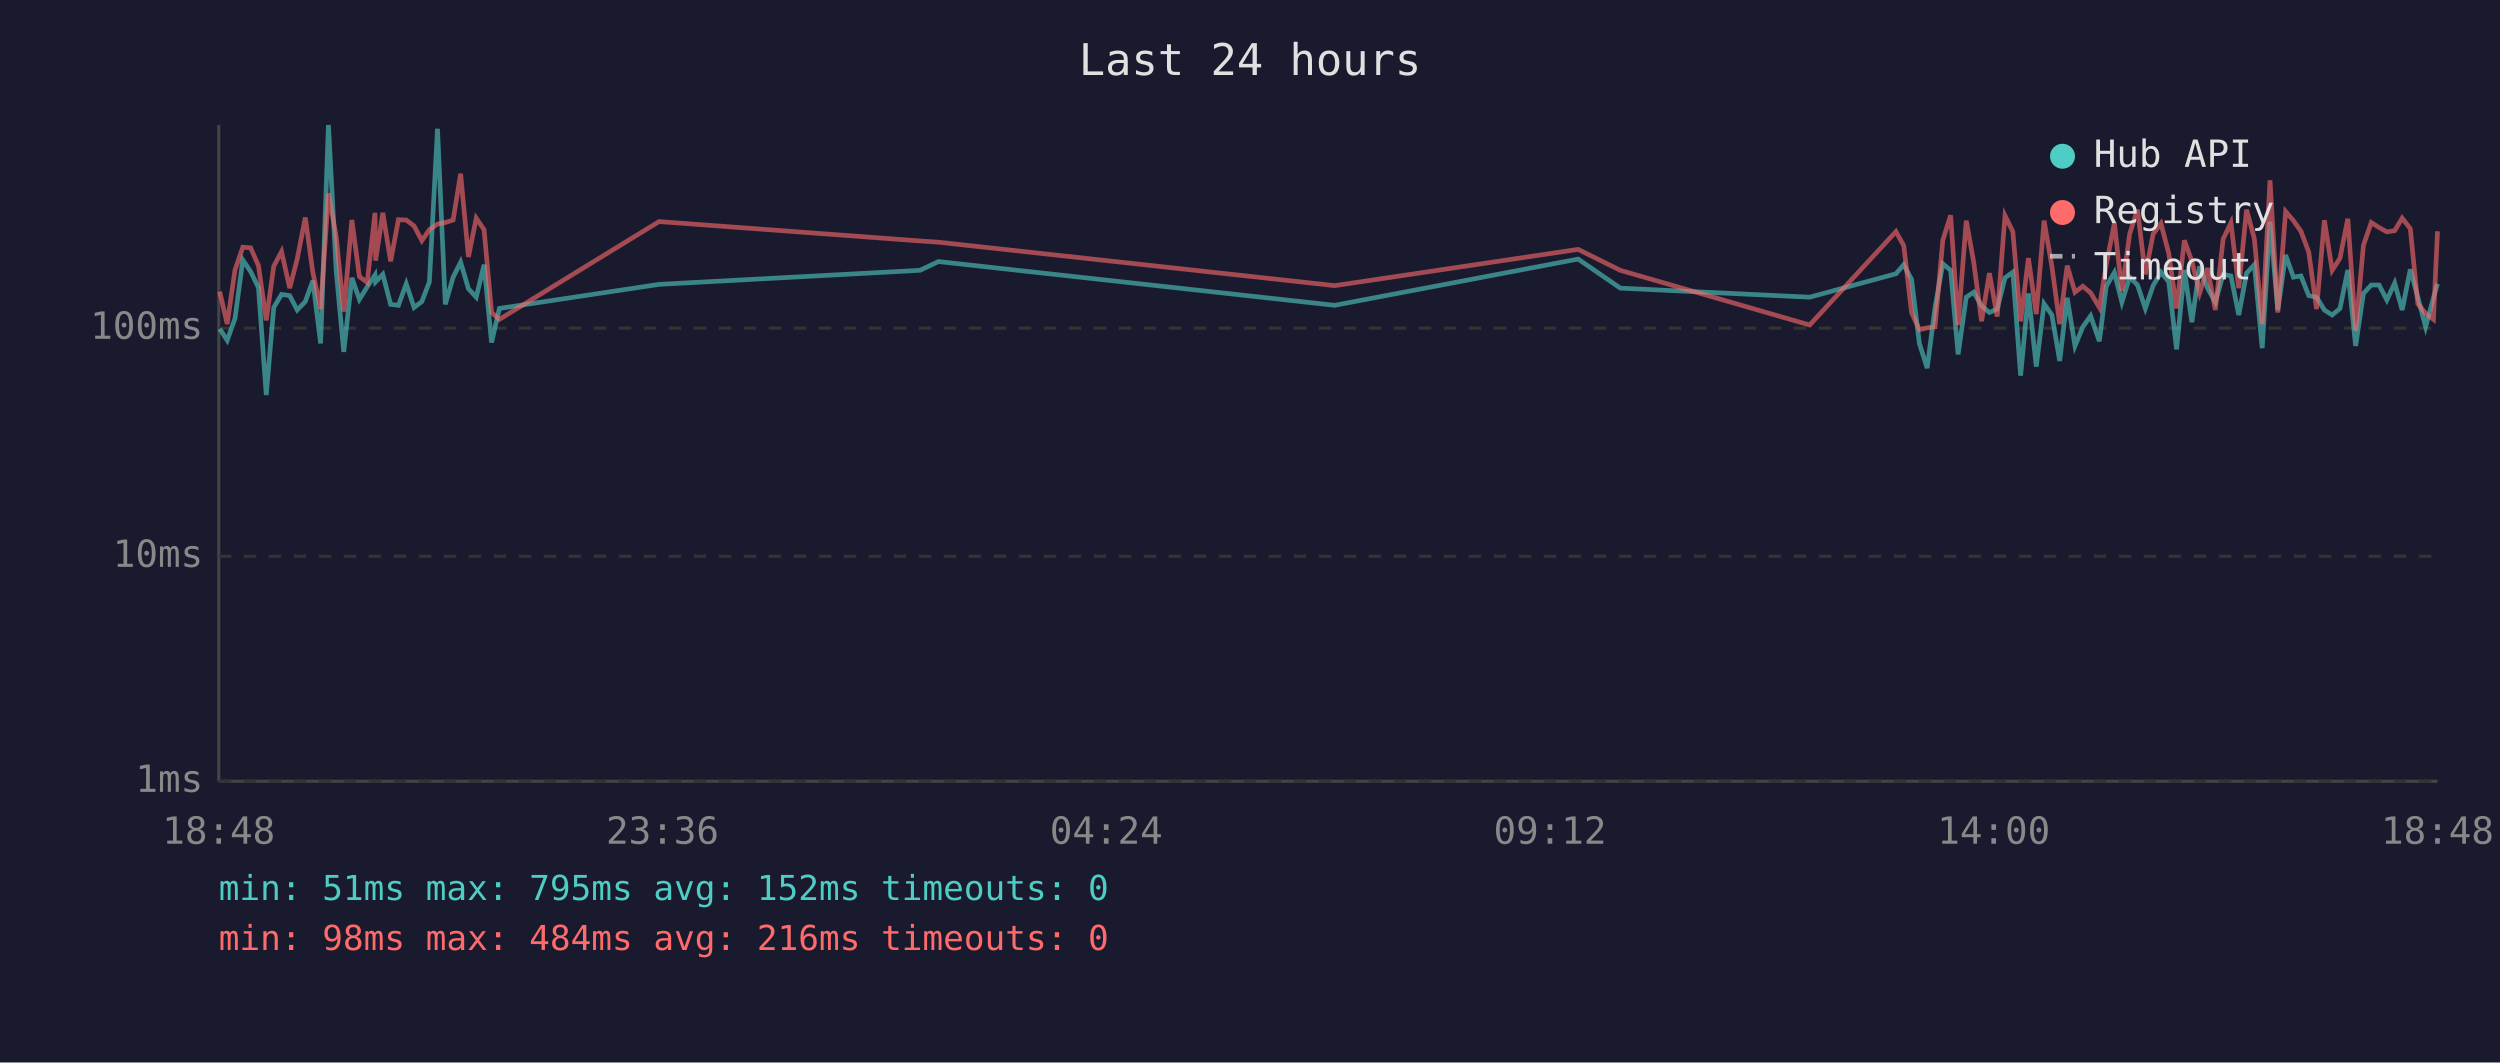
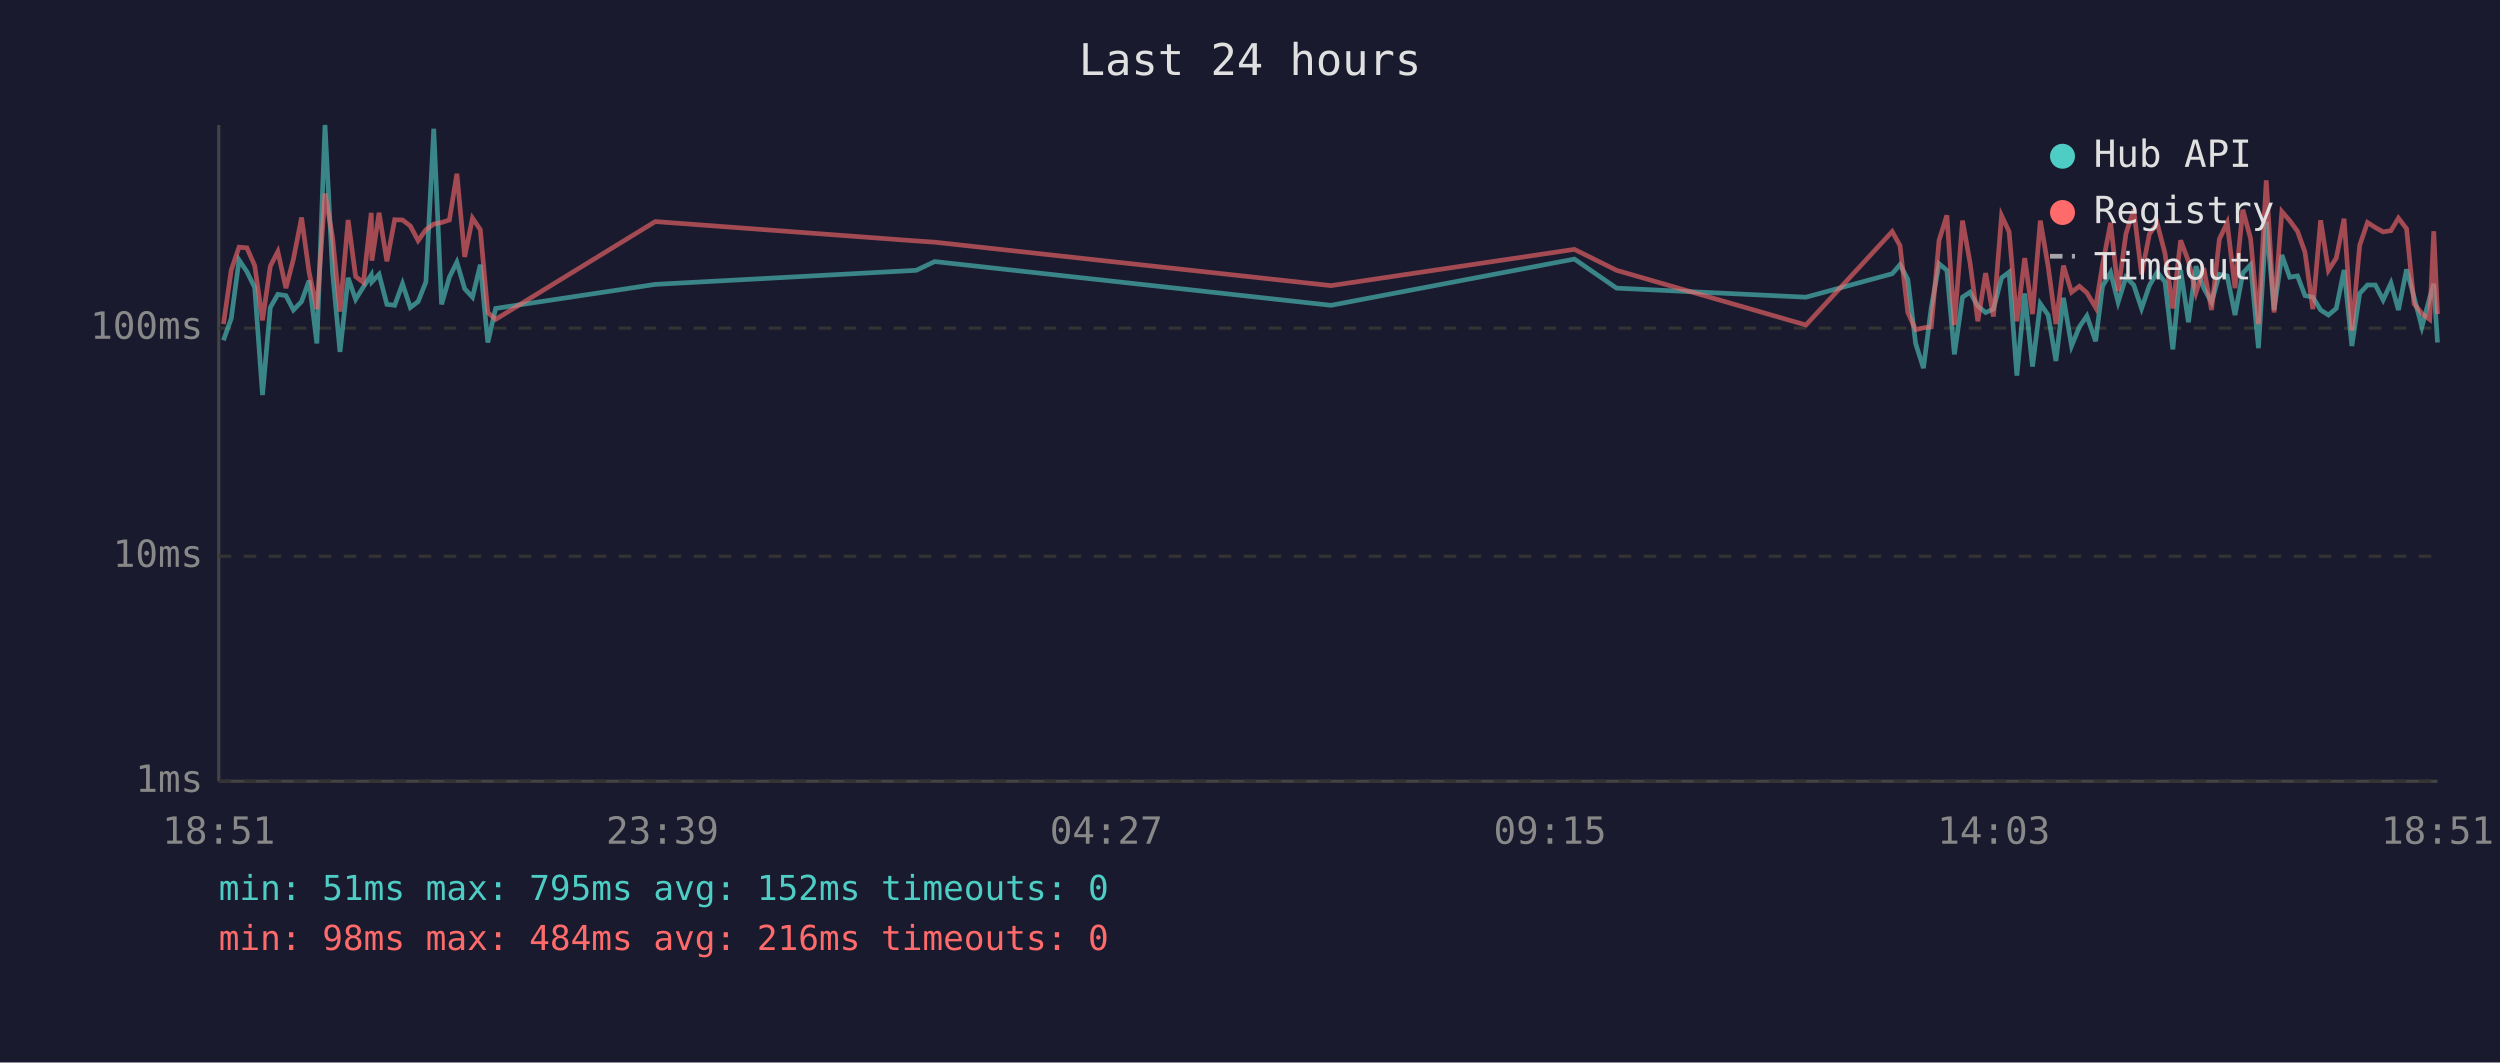
<svg xmlns="http://www.w3.org/2000/svg" viewBox="0 0 800 340" font-family="monospace" font-size="12">
  <rect width="800" height="340" fill="#1a1a2e" />
  <text x="400" y="24" fill="#e0e0e0" font-size="14" text-anchor="middle">Last 24 hours</text>
  <line x1="70" y1="40" x2="70" y2="250" stroke="#444" stroke-width="1" />
  <line x1="70" y1="250" x2="780" y2="250" stroke="#444" stroke-width="1" />
  <line x1="70" y1="250" x2="780" y2="250" stroke="#333" stroke-width="1" stroke-dasharray="4" />
  <text x="65" y="250" fill="#888" text-anchor="end" dominant-baseline="middle">1ms</text>
  <line x1="70" y1="178" x2="780" y2="178" stroke="#333" stroke-width="1" stroke-dasharray="4" />
  <text x="65" y="178" fill="#888" text-anchor="end" dominant-baseline="middle">10ms</text>
  <line x1="70" y1="105" x2="780" y2="105" stroke="#333" stroke-width="1" stroke-dasharray="4" />
  <text x="65" y="105" fill="#888" text-anchor="end" dominant-baseline="middle">100ms</text>
-   <text x="70" y="270" fill="#888" text-anchor="middle">18:48</text>
-   <text x="212" y="270" fill="#888" text-anchor="middle">23:36</text>
-   <text x="354" y="270" fill="#888" text-anchor="middle">04:24</text>
-   <text x="496" y="270" fill="#888" text-anchor="middle">09:12</text>
-   <text x="638" y="270" fill="#888" text-anchor="middle">14:00</text>
-   <text x="780" y="270" fill="#888" text-anchor="middle">18:48</text>
-   <polyline points="70.3,105.2 72.7,108.9 75.2,101.9 77.7,83.2 80.2,86.9 82.7,92.0 85.2,126.4 87.6,98.4 90.1,94.2 92.7,94.6 95.1,99.2 97.7,96.5 100.1,89.8 102.6,109.9 105.1,40.0 107.6,86.9 110.0,112.6 112.6,88.9 115.0,95.8 117.5,91.8 120.0,88.0 120.2,90.2 122.5,87.8 125.0,97.4 127.5,97.7 130.0,90.8 132.5,98.4 135.0,96.5 137.4,90.2 140.0,41.2 142.5,97.4 145.0,88.7 147.4,83.9 149.9,92.4 152.4,95.1 154.9,84.7 157.3,109.6 159.8,98.7 210.9,91.0 294.4,86.5 300.3,83.7 427.1,97.7 505.0,82.9 518.5,92.2 579.1,95.1 606.7,87.6 609.2,84.7 611.7,89.4 614.2,109.9 616.7,117.8 619.2,98.4 621.7,84.4 624.2,86.5 626.6,113.4 629.2,95.1 631.6,93.5 634.1,97.9 636.6,100.0 639.1,98.9 641.6,88.9 644.1,87.1 646.6,120.2 649.1,93.9 651.6,117.3 654.1,97.2 656.6,100.8 659.1,115.5 661.5,95.3 664.0,110.7 666.5,104.6 669.0,101.1 671.8,109.2 674.0,91.6 676.6,87.2 679.0,96.7 681.5,88.7 684.0,91.2 686.5,98.7 689.0,91.4 691.5,87.1 694.0,90.2 696.5,111.8 699.0,86.4 701.4,103.1 703.9,85.2 706.4,92.2 708.9,96.7 711.4,87.8 713.9,88.3 716.4,100.8 718.9,87.4 721.4,84.7 723.9,111.4 726.4,71.0 728.9,99.2 731.4,81.6 733.9,88.7 736.3,88.3 738.8,94.6 741.3,95.1 743.8,99.2 746.3,100.8 748.8,98.7 751.3,86.4 753.8,110.7 756.3,93.9 758.8,91.2 761.3,91.2 763.8,96.0 766.3,90.6 768.7,99.2 771.3,86.2 773.7,95.1 776.2,104.6 778.7,95.3 780.0,90.8" fill="none" stroke="#4ecdc4" stroke-width="1.5" opacity="0.6" />
-   <polyline points="70.3,93.3 72.7,103.7 75.2,86.4 77.7,79.1 80.2,79.3 82.7,85.0 85.2,102.5 87.6,85.2 90.1,80.5 92.7,92.2 95.1,82.9 97.7,69.6 100.1,87.1 102.6,98.9 105.1,61.9 107.6,75.8 110.0,99.7 112.6,70.4 115.0,88.5 117.5,90.4 120.0,68.1 120.2,83.4 122.5,68.1 125.0,83.6 127.5,70.3 130.0,70.4 132.5,72.3 135.0,77.0 137.4,73.5 140.0,71.7 142.5,71.2 145.0,70.4 147.4,55.6 149.9,82.2 152.4,69.8 154.9,73.5 157.3,100.0 159.8,102.2 210.9,70.9 294.4,77.1 300.3,77.5 427.1,91.4 505.0,79.8 518.5,86.5 579.1,104.0 606.7,74.1 609.2,78.6 611.7,100.0 614.2,105.5 616.7,104.9 619.2,104.6 621.7,76.9 624.2,68.9 626.6,104.0 629.2,70.6 631.6,84.0 634.1,102.8 636.6,87.4 639.1,101.3 641.6,69.0 644.1,74.1 646.6,102.8 649.1,82.6 651.6,100.5 654.1,70.6 656.6,85.2 659.1,103.7 661.5,85.0 664.0,93.5 666.5,91.6 669.0,93.7 671.8,98.4 674.0,84.8 676.6,71.3 679.0,93.1 681.5,74.8 684.0,67.1 686.5,87.8 689.0,74.9 691.5,71.5 694.0,81.1 696.5,98.7 699.0,76.9 701.4,83.6 703.9,93.7 706.4,85.8 708.9,99.2 711.4,76.5 713.9,71.3 716.4,92.2 718.9,67.1 721.4,76.4 723.9,103.7 726.4,57.7 728.9,100.0 731.4,67.7 733.9,70.6 736.3,74.0 738.8,80.7 741.3,98.9 743.8,70.5 746.3,86.5 748.8,82.6 751.3,70.0 753.8,105.8 756.3,78.5 758.8,71.2 761.3,72.8 763.8,74.2 766.3,73.8 768.7,69.8 771.3,73.2 773.7,97.2 776.2,100.3 778.7,102.2 780.0,74.0" fill="none" stroke="#ff6b6b" stroke-width="1.5" opacity="0.6" />
+   <text x="70" y="270" fill="#888" text-anchor="middle">18:51</text>
+   <text x="212" y="270" fill="#888" text-anchor="middle">23:39</text>
+   <text x="354" y="270" fill="#888" text-anchor="middle">04:27</text>
+   <text x="496" y="270" fill="#888" text-anchor="middle">09:15</text>
+   <text x="638" y="270" fill="#888" text-anchor="middle">14:03</text>
+   <text x="780" y="270" fill="#888" text-anchor="middle">18:51</text>
+   <polyline points="71.5,108.9 74.0,101.9 76.5,83.2 79.0,86.9 81.5,92.0 84.0,126.4 86.5,98.4 88.9,94.2 91.5,94.6 93.9,99.2 96.5,96.5 98.9,89.8 101.4,109.9 104.0,40.0 106.4,86.9 108.8,112.6 111.4,88.9 113.8,95.8 116.3,91.8 118.8,88.0 119.0,90.2 121.3,87.8 123.8,97.4 126.3,97.7 128.8,90.8 131.3,98.4 133.8,96.5 136.3,90.2 138.8,41.2 141.3,97.4 143.8,88.7 146.2,83.9 148.7,92.4 151.2,95.1 153.7,84.7 156.1,109.6 158.6,98.7 209.7,91.0 293.2,86.5 299.1,83.7 425.9,97.7 503.8,82.9 517.3,92.2 577.9,95.1 605.5,87.6 608.0,84.7 610.5,89.4 613.0,109.9 615.5,117.8 618.0,98.4 620.5,84.4 623.0,86.5 625.4,113.4 628.0,95.1 630.4,93.5 632.9,97.9 635.4,100.0 637.9,98.9 640.5,88.9 642.9,87.1 645.4,120.2 647.9,93.9 650.4,117.3 652.9,97.2 655.4,100.8 657.9,115.5 660.3,95.3 662.9,110.7 665.4,104.6 667.8,101.1 670.6,109.2 672.8,91.6 675.4,87.2 677.8,96.7 680.3,88.7 682.8,91.2 685.3,98.7 687.8,91.4 690.3,87.1 692.8,90.2 695.3,111.8 697.8,86.4 700.3,103.1 702.7,85.2 705.2,92.2 707.7,96.7 710.2,87.8 712.7,88.3 715.2,100.8 717.7,87.4 720.2,84.7 722.7,111.4 725.2,71.0 727.7,99.2 730.2,81.6 732.7,88.7 735.2,88.3 737.6,94.6 740.1,95.1 742.6,99.2 745.1,100.8 747.6,98.7 750.1,86.4 752.6,110.7 755.1,93.9 757.6,91.2 760.1,91.2 762.6,96.0 765.1,90.6 767.5,99.2 770.1,86.2 772.5,95.1 775.0,104.6 777.5,95.3 778.8,90.8 780.0,109.6" fill="none" stroke="#4ecdc4" stroke-width="1.5" opacity="0.6" />
+   <polyline points="71.5,103.7 74.0,86.4 76.5,79.1 79.0,79.3 81.5,85.0 84.0,102.5 86.5,85.2 88.9,80.5 91.5,92.2 93.9,82.9 96.5,69.6 98.9,87.1 101.4,98.9 104.0,61.9 106.4,75.8 108.8,99.7 111.4,70.4 113.8,88.5 116.3,90.4 118.8,68.1 119.0,83.4 121.3,68.1 123.8,83.6 126.3,70.3 128.8,70.4 131.3,72.3 133.8,77.0 136.3,73.5 138.8,71.7 141.3,71.2 143.8,70.4 146.2,55.6 148.7,82.2 151.2,69.8 153.7,73.5 156.1,100.0 158.6,102.2 209.7,70.9 293.2,77.1 299.1,77.5 425.9,91.4 503.8,79.8 517.3,86.5 577.9,104.0 605.5,74.1 608.0,78.6 610.5,100.0 613.0,105.5 615.5,104.9 618.0,104.6 620.5,76.9 623.0,68.9 625.4,104.0 628.0,70.6 630.4,84.0 632.9,102.8 635.4,87.4 637.9,101.3 640.5,69.0 642.9,74.1 645.4,102.8 647.9,82.6 650.4,100.5 652.9,70.6 655.4,85.2 657.9,103.7 660.3,85.0 662.9,93.5 665.4,91.6 667.8,93.7 670.6,98.4 672.8,84.8 675.4,71.3 677.8,93.1 680.3,74.8 682.8,67.1 685.3,87.8 687.8,74.9 690.3,71.5 692.8,81.1 695.3,98.7 697.8,76.9 700.3,83.6 702.7,93.7 705.2,85.8 707.7,99.2 710.2,76.5 712.7,71.3 715.2,92.2 717.7,67.1 720.2,76.4 722.7,103.7 725.2,57.7 727.7,100.0 730.2,67.7 732.7,70.6 735.2,74.0 737.6,80.7 740.1,98.9 742.6,70.5 745.1,86.5 747.6,82.6 750.1,70.0 752.6,105.8 755.1,78.5 757.6,71.2 760.1,72.8 762.6,74.2 765.1,73.8 767.5,69.8 770.1,73.2 772.5,97.2 775.0,100.3 777.5,102.2 778.8,74.0 780.0,100.5" fill="none" stroke="#ff6b6b" stroke-width="1.5" opacity="0.6" />
  <circle cx="660" cy="50" r="4" fill="#4ecdc4" />
  <text x="670" y="50" fill="#e0e0e0" dominant-baseline="middle">Hub API</text>
  <circle cx="660" cy="68" r="4" fill="#ff6b6b" />
  <text x="670" y="68" fill="#e0e0e0" dominant-baseline="middle">Registry</text>
  <line x1="656" y1="82" x2="664" y2="82" stroke="#e0e0e0" stroke-width="1.5" stroke-dasharray="4,3" opacity="0.7" />
  <text x="670" y="86" fill="#e0e0e0" dominant-baseline="middle">Timeout</text>
  <text x="70" y="288" fill="#4ecdc4" font-size="11">min: 51ms  max: 795ms  avg: 152ms  timeouts: 0</text>
  <text x="70" y="304" fill="#ff6b6b" font-size="11">min: 98ms  max: 484ms  avg: 216ms  timeouts: 0</text>
</svg>
